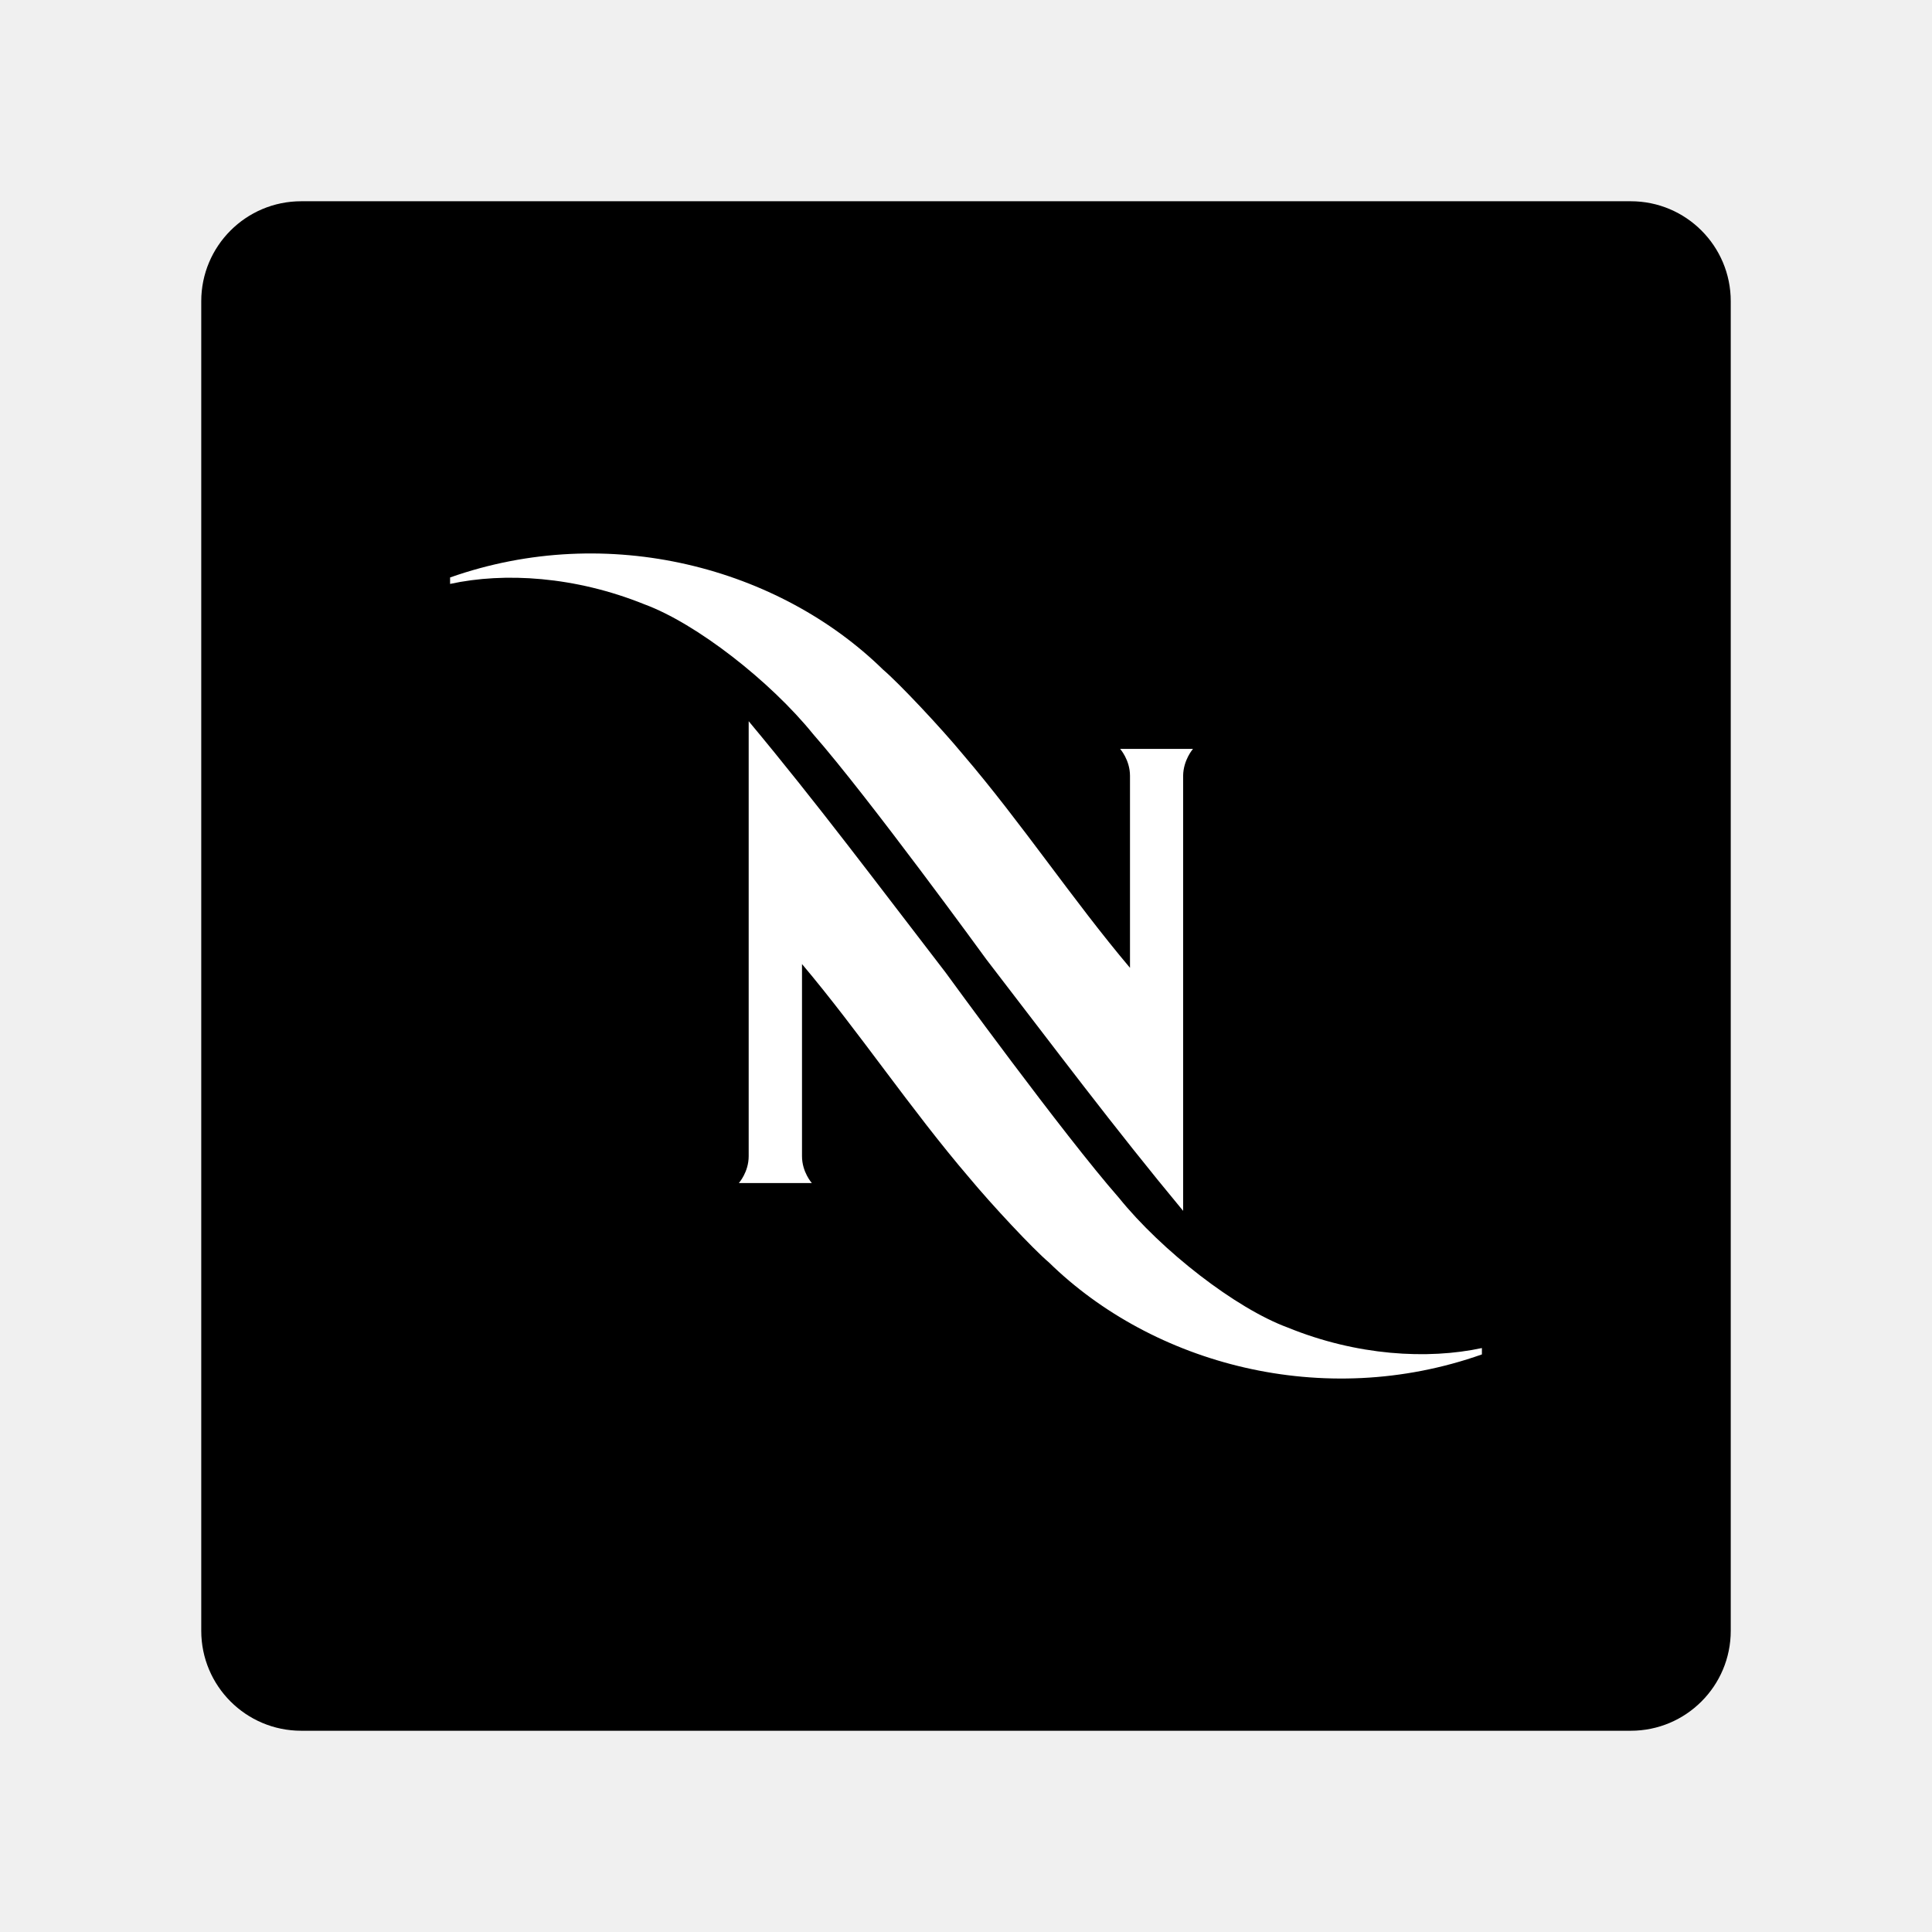
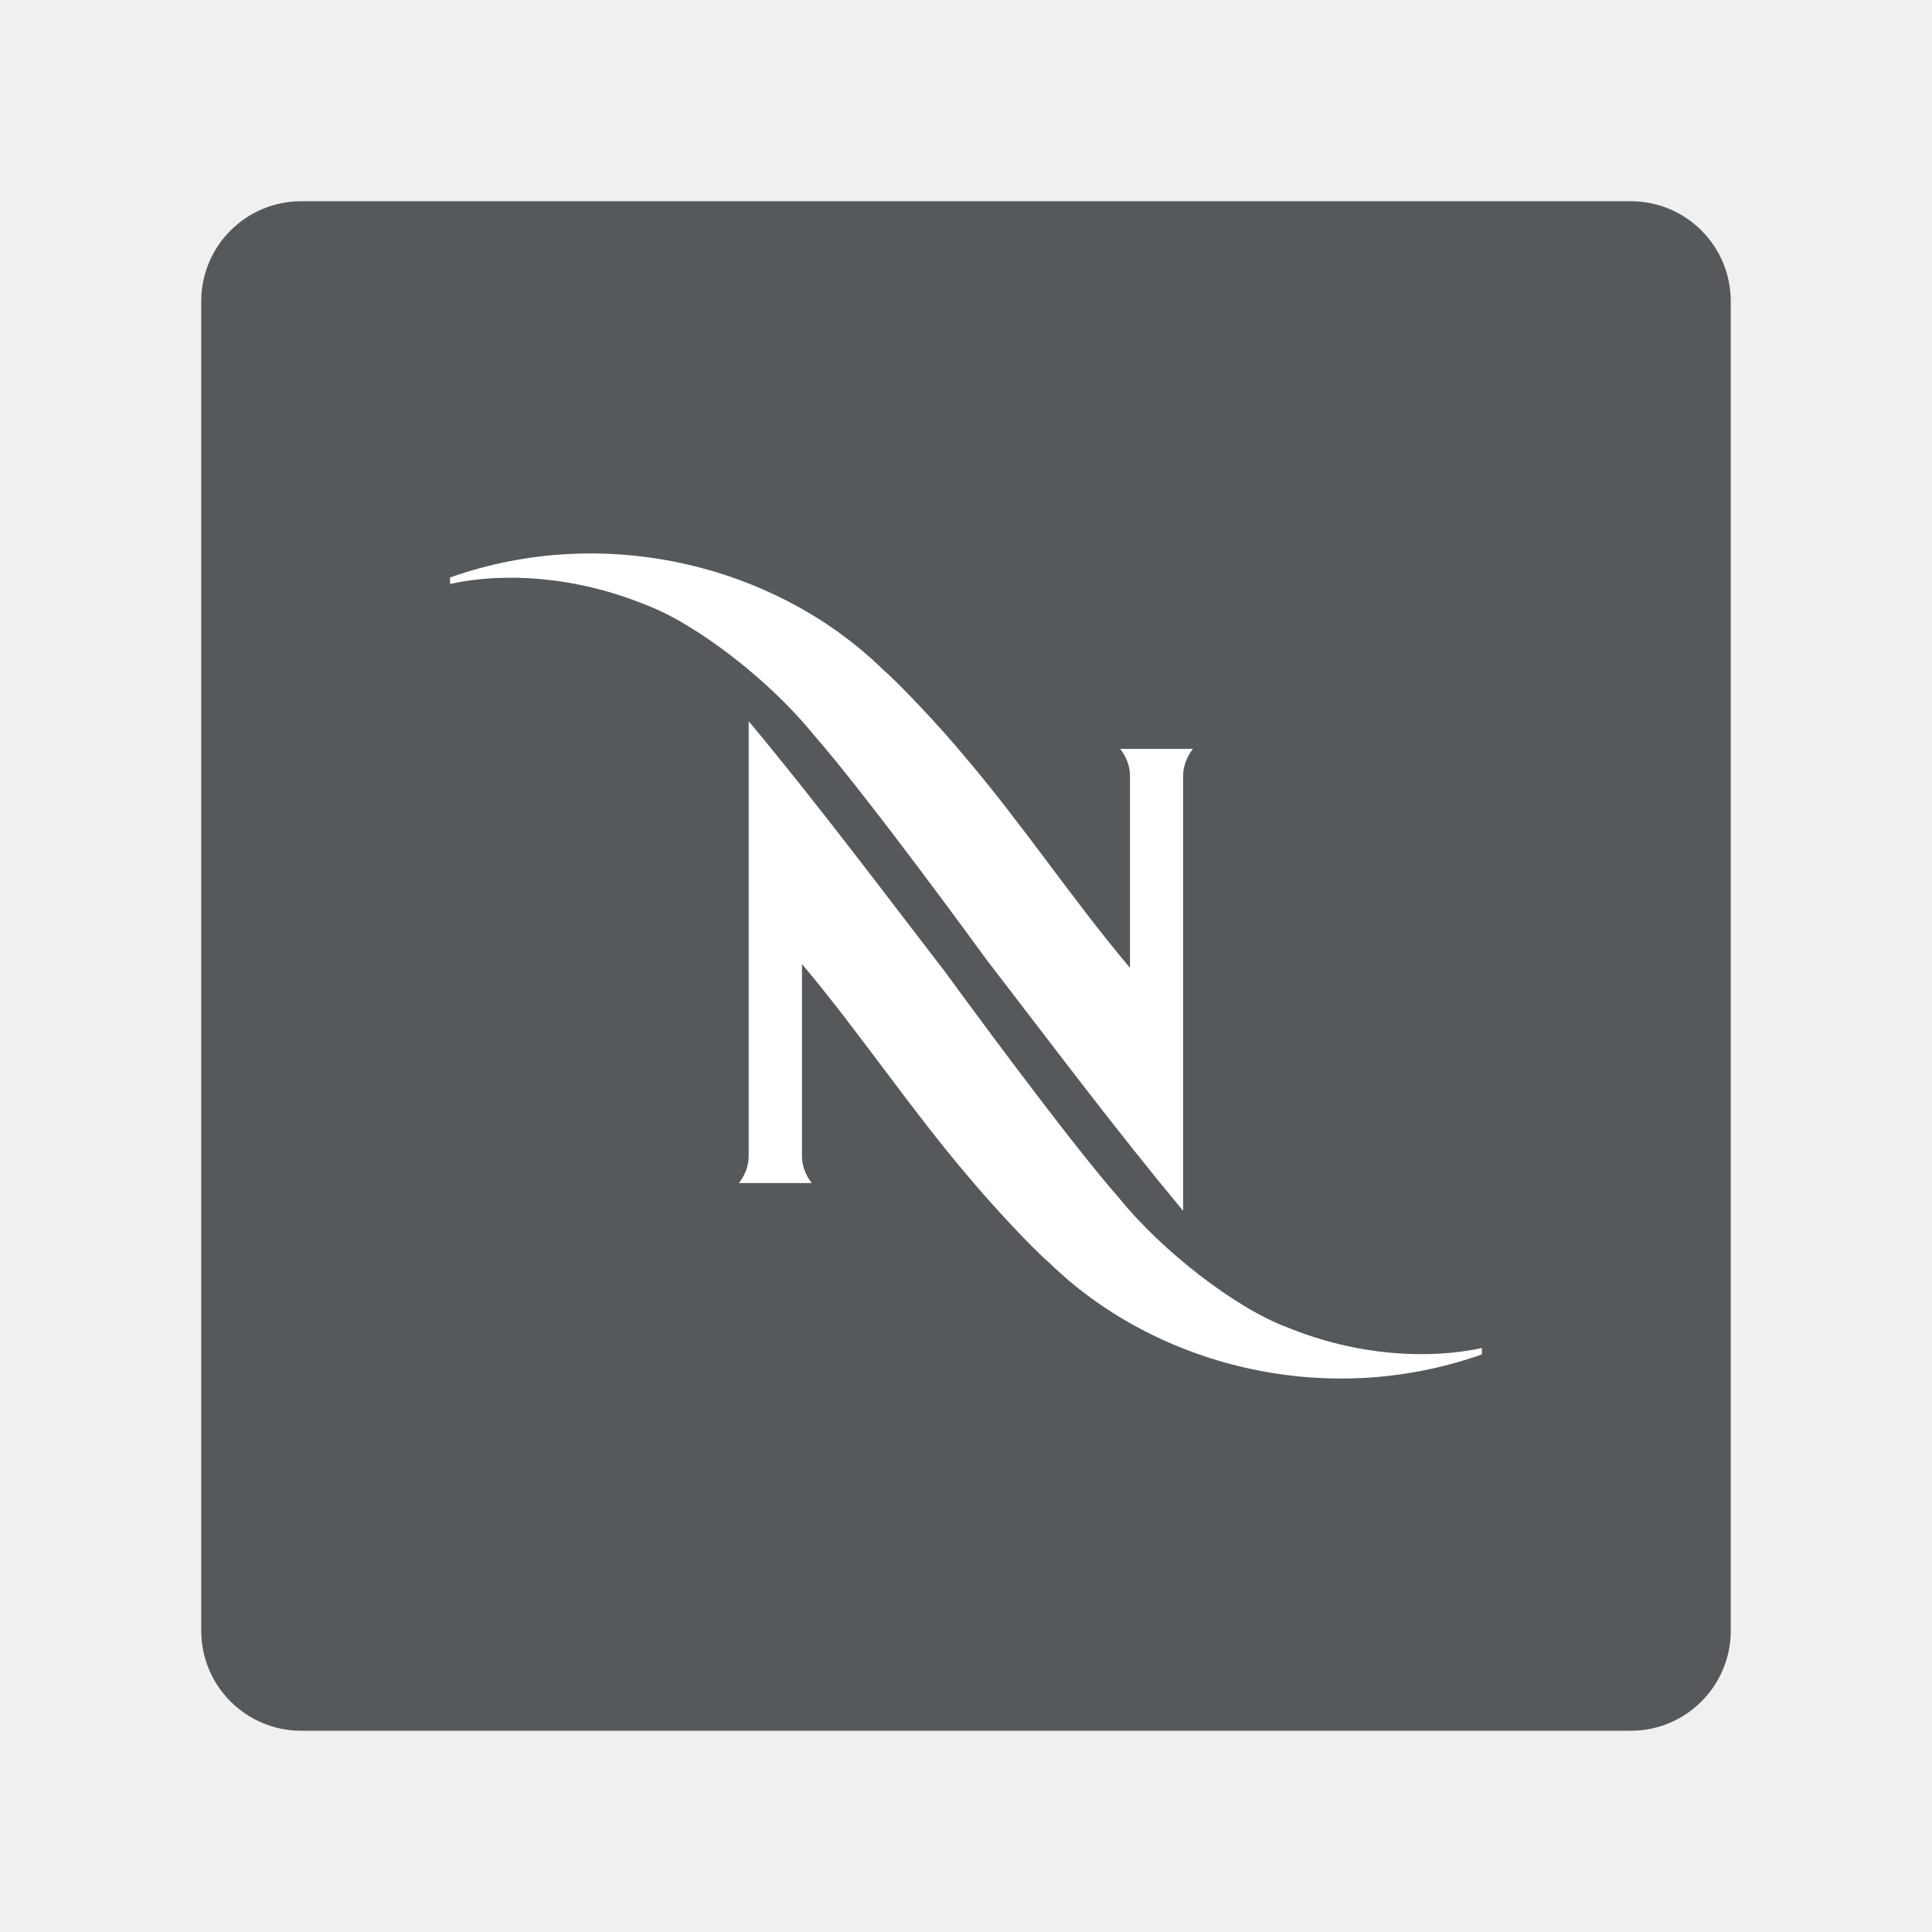
- <svg xmlns="http://www.w3.org/2000/svg" version="1.0" width="192" height="192" id="svg45873">
-   <defs id="defs45875">
+ <svg xmlns="http://www.w3.org/2000/svg" width="192" height="192" viewBox="0 0 50.8 50.8" version="1.1" id="svg1407">
+   <defs id="defs1401">
+     <rect x="920.315" y="60.417" width="329.592" height="167.433" id="rect1072" />
+     <rect x="920.315" y="60.417" width="329.592" height="167.433" id="rect1092" />
+     <rect x="920.315" y="60.417" width="329.592" height="167.433" id="rect1098" />
+     <rect x="920.315" y="60.417" width="329.592" height="167.433" id="rect1104" />
+     <rect x="920.315" y="60.417" width="518.914" height="353.939" id="rect1110" />
    <clipPath id="clipPath31427">
      <path d="M 521.205,685.804 H 564.35 V 659.117 H 521.205 Z" id="path31429" />
    </clipPath>
  </defs>
-   <rect style="fill:#000000;fill-opacity:1;fill-rule:evenodd;stroke:none;stroke-width:1;stroke-opacity:1" width="152" height="152" x="20" y="20" rx="9.935" id="rect1118" />
-   <g transform="matrix(8.905706,0,0,-8.905706,-4596.969,6010.087)" id="g31423" style="fill:#ffffff;fill-opacity:1">
-     <g clip-path="url(#clipPath31427)" id="g31425" style="fill:#ffffff;fill-opacity:1">
-       <path d="m 528.682,666.501 c 0,0 0.11,-0.123 0.11,-0.3 v -2.143 c -0.64,0.758 -1.207,1.614 -1.867,2.385 -0.245,0.296 -0.711,0.792 -0.889,0.943 -1.157,1.133 -3.06,1.653 -4.831,1.028 v -0.072 c 0.607,0.132 1.394,0.085 2.167,-0.227 0.58,-0.213 1.406,-0.858 1.884,-1.449 0.618,-0.704 1.934,-2.515 1.934,-2.515 0.756,-0.982 1.423,-1.875 2.195,-2.805 v 4.855 c 0.002,0.177 0.11,0.3 0.11,0.3" id="path31431" style="fill:#ffffff;fill-opacity:1;fill-rule:nonzero;stroke:none" />
-       <path d="m 525.242,661.656 c 0,0 -0.11,0.122 -0.11,0.3 v 2.144 c 0.639,-0.758 1.208,-1.615 1.868,-2.386 0.245,-0.295 0.708,-0.792 0.888,-0.944 1.158,-1.133 3.058,-1.653 4.831,-1.026 v 0.071 c -0.607,-0.13 -1.395,-0.086 -2.167,0.229 -0.579,0.213 -1.406,0.856 -1.883,1.447 -0.619,0.705 -1.935,2.515 -1.935,2.515 -0.757,0.982 -1.424,1.877 -2.197,2.804 v -4.854 c 0,-0.178 -0.11,-0.3 -0.11,-0.3" id="path31433" style="fill:#ffffff;fill-opacity:1;fill-rule:nonzero;stroke:none" />
-     </g>
-   </g>
  <style type="text/css" id="style853">
	.st0{fill:#FFFFFF;}
</style>
+   <g id="g1025" transform="translate(-84.69972,-58.88472)">
+     <rect style="opacity:1;fill:#56595b;fill-opacity:1;fill-rule:evenodd;stroke:none;stroke-width:0.263;stroke-opacity:1" width="40.217" height="40.217" x="89.991" y="64.176" rx="2.629" id="rect981" ry="2.629" />
+     <g transform="matrix(2.356301,0,0,-2.356301,-1131.582,1649.053)" id="g31423" style="fill:#ffffff;fill-opacity:1">
+       <g clip-path="url(#clipPath31427)" id="g31425" style="fill:#ffffff;fill-opacity:1">
+         <path d="m 528.682,666.501 c 0,0 0.11,-0.123 0.11,-0.3 v -2.143 c -0.64,0.758 -1.207,1.614 -1.867,2.385 -0.245,0.296 -0.711,0.792 -0.889,0.943 -1.157,1.133 -3.06,1.653 -4.831,1.028 v -0.072 c 0.607,0.132 1.394,0.085 2.167,-0.227 0.58,-0.213 1.406,-0.858 1.884,-1.449 0.618,-0.704 1.934,-2.515 1.934,-2.515 0.756,-0.982 1.423,-1.875 2.195,-2.805 v 4.855 c 0.002,0.177 0.11,0.3 0.11,0.3" id="path31431" style="fill:#ffffff;fill-opacity:1;fill-rule:nonzero;stroke:none" />
+         <path d="m 525.242,661.656 c 0,0 -0.11,0.122 -0.11,0.3 v 2.144 c 0.639,-0.758 1.208,-1.615 1.868,-2.386 0.245,-0.295 0.708,-0.792 0.888,-0.944 1.158,-1.133 3.058,-1.653 4.831,-1.026 v 0.071 c -0.607,-0.13 -1.395,-0.086 -2.167,0.229 -0.579,0.213 -1.406,0.856 -1.883,1.447 -0.619,0.705 -1.935,2.515 -1.935,2.515 -0.757,0.982 -1.424,1.877 -2.197,2.804 v -4.854 c 0,-0.178 -0.11,-0.3 -0.11,-0.3" id="path31433" style="fill:#ffffff;fill-opacity:1;fill-rule:nonzero;stroke:none" />
+       </g>
+     </g>
+   </g>
</svg>
